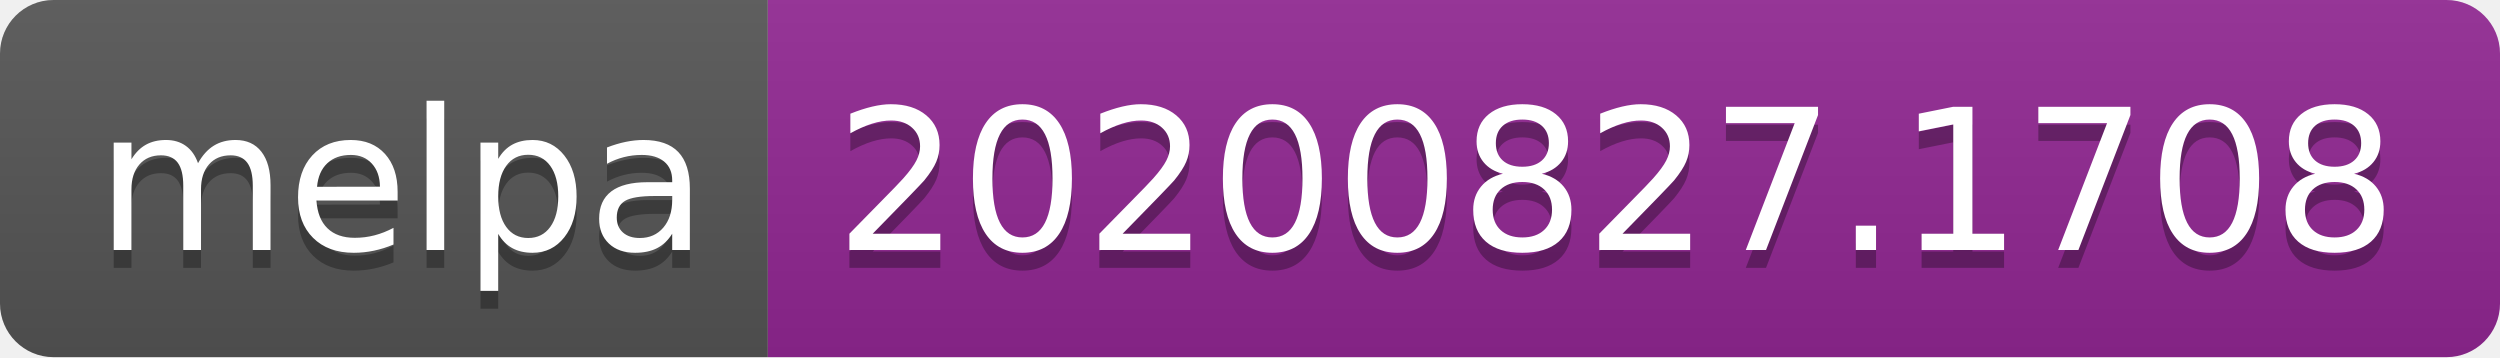
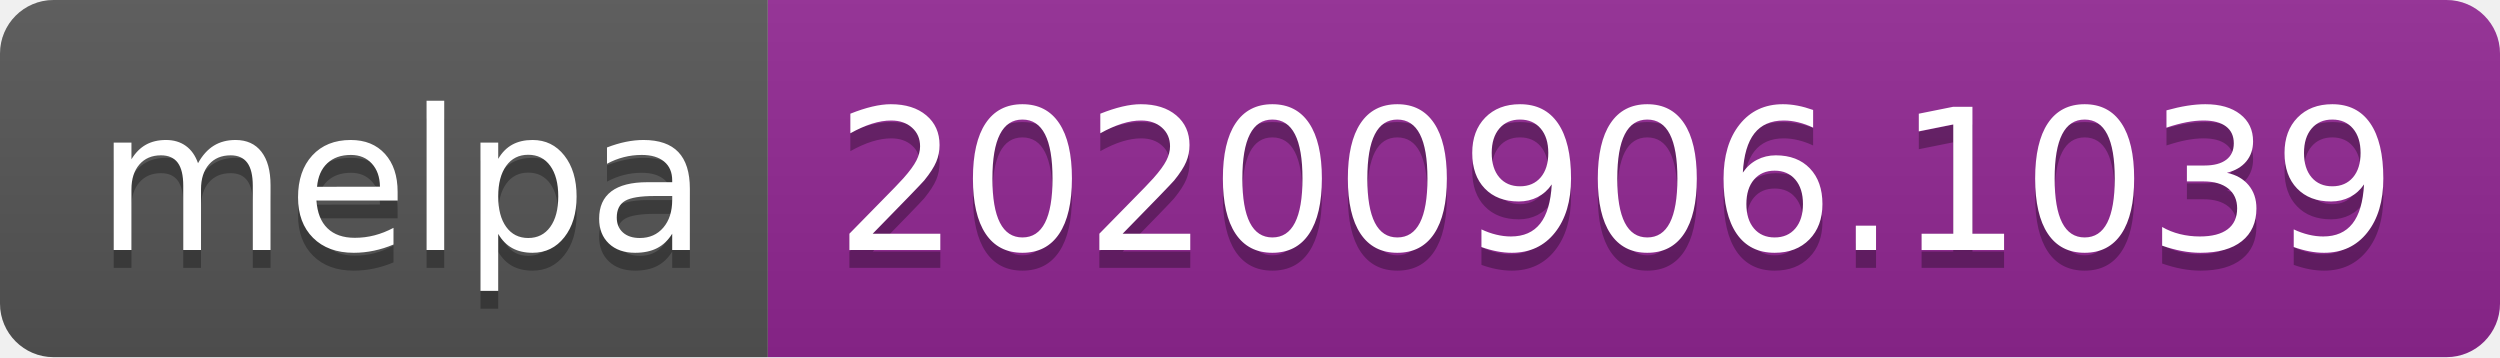
- <svg xmlns="http://www.w3.org/2000/svg" width="140" height="20" role="img" aria-label="melpa: 20200827.1708">
+ <svg xmlns="http://www.w3.org/2000/svg" width="140" height="20" role="img" aria-label="melpa: 20200906.1039">
  <linearGradient id="s" x2="0" y2="100%">
    <stop offset="0" stop-color="#bbb" stop-opacity=".1" />
    <stop offset="1" stop-opacity=".1" />
  </linearGradient>
  <clipPath id="r">
    <rect width="140" height="20" rx="3" fill="#fff" />
  </clipPath>
  <g clip-path="url(#r)">
    <rect width="43" height="20" fill="#555" />
    <rect x="43" width="97" height="20" fill="#922793" />
    <rect width="140" height="20" fill="url(#s)" />
  </g>
  <g fill="#fff" text-anchor="middle" font-family="Verdana,Geneva,DejaVu Sans,sans-serif" text-rendering="geometricPrecision" font-size="110">
    <text aria-hidden="true" x="225" y="150" fill="#010101" fill-opacity=".3" transform="scale(.1)" textLength="330">melpa</text>
    <text x="225" y="140" transform="scale(.1)" fill="#fff" textLength="330">melpa</text>
-     <text aria-hidden="true" x="905" y="150" fill="#010101" fill-opacity=".3" transform="scale(.1)" textLength="870">20200827.1708</text>
-     <text x="905" y="140" transform="scale(.1)" fill="#fff" textLength="870">20200827.1708</text>
+     <text aria-hidden="true" x="905" y="150" fill="#010101" fill-opacity=".3" transform="scale(.1)" textLength="870">20200906.1039</text>
+     <text x="905" y="140" transform="scale(.1)" fill="#fff" textLength="870">20200906.1039</text>
  </g>
</svg>
